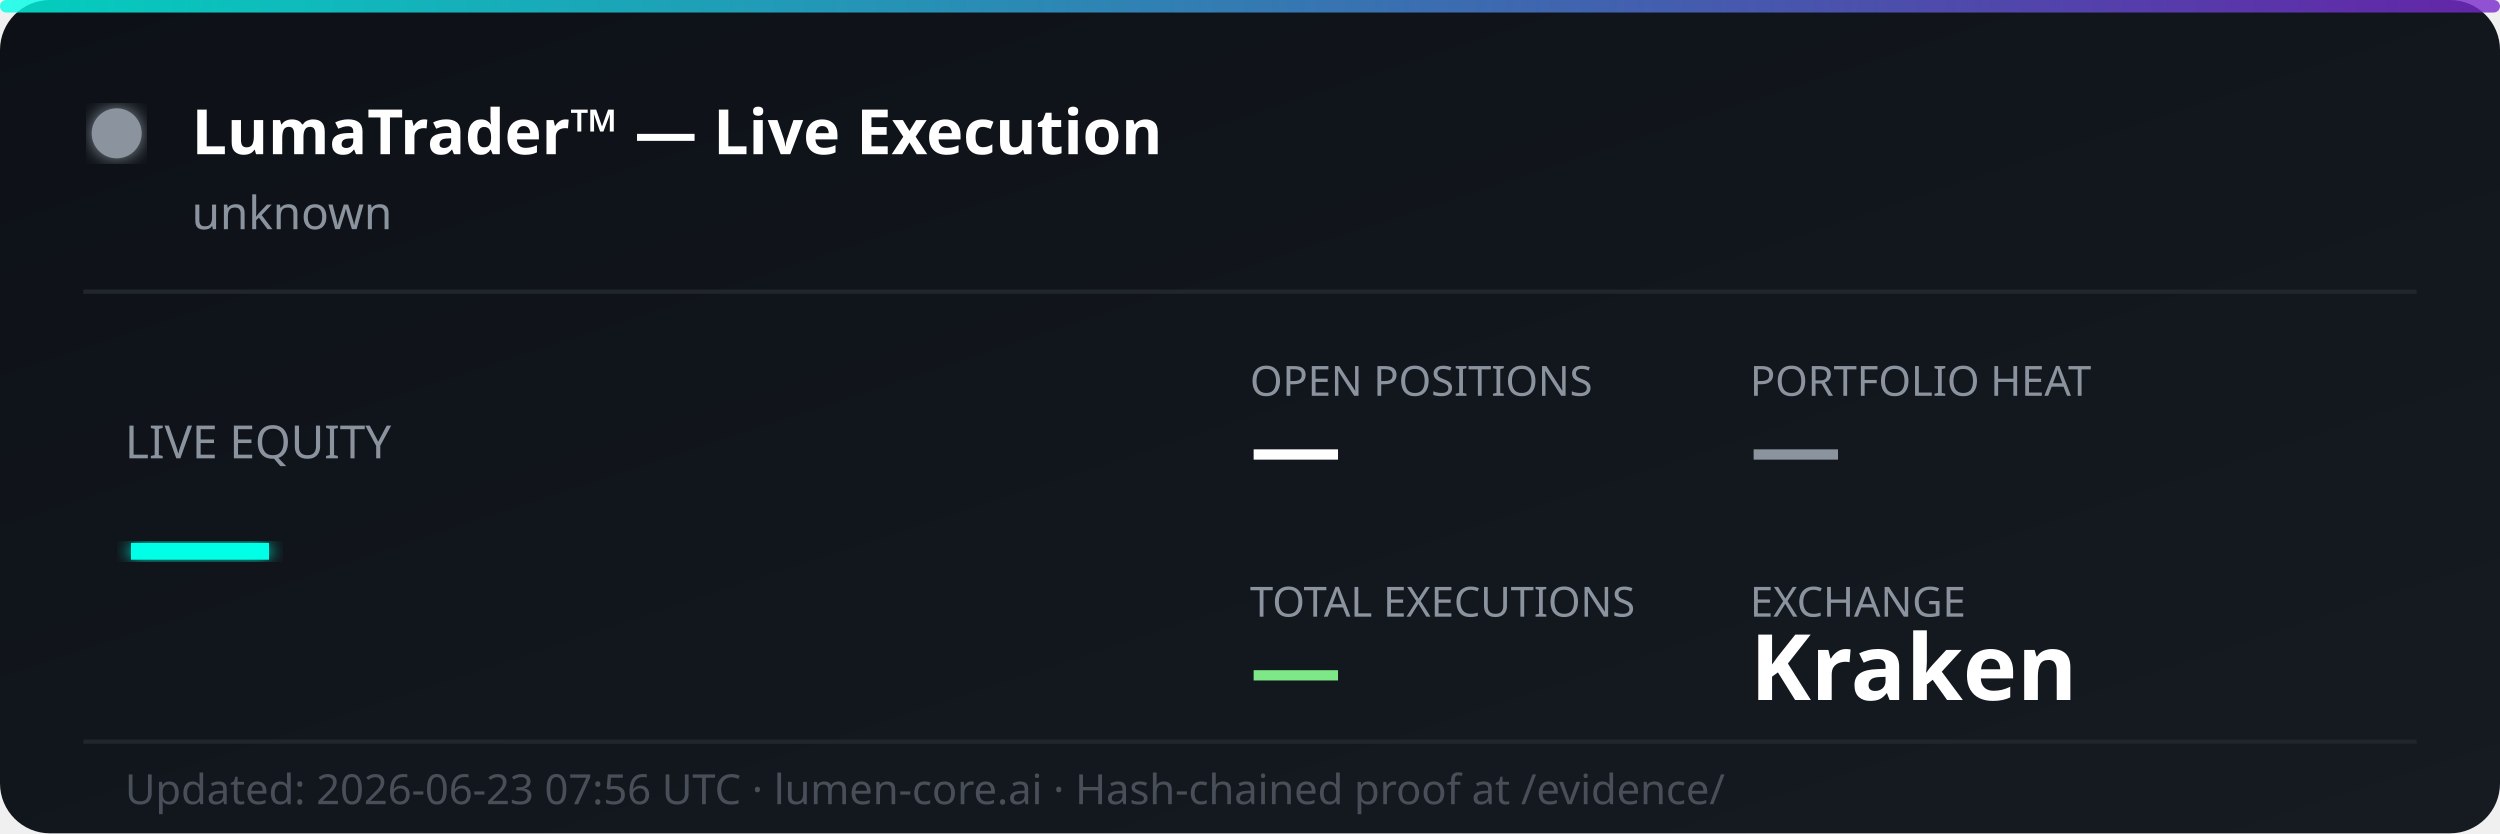
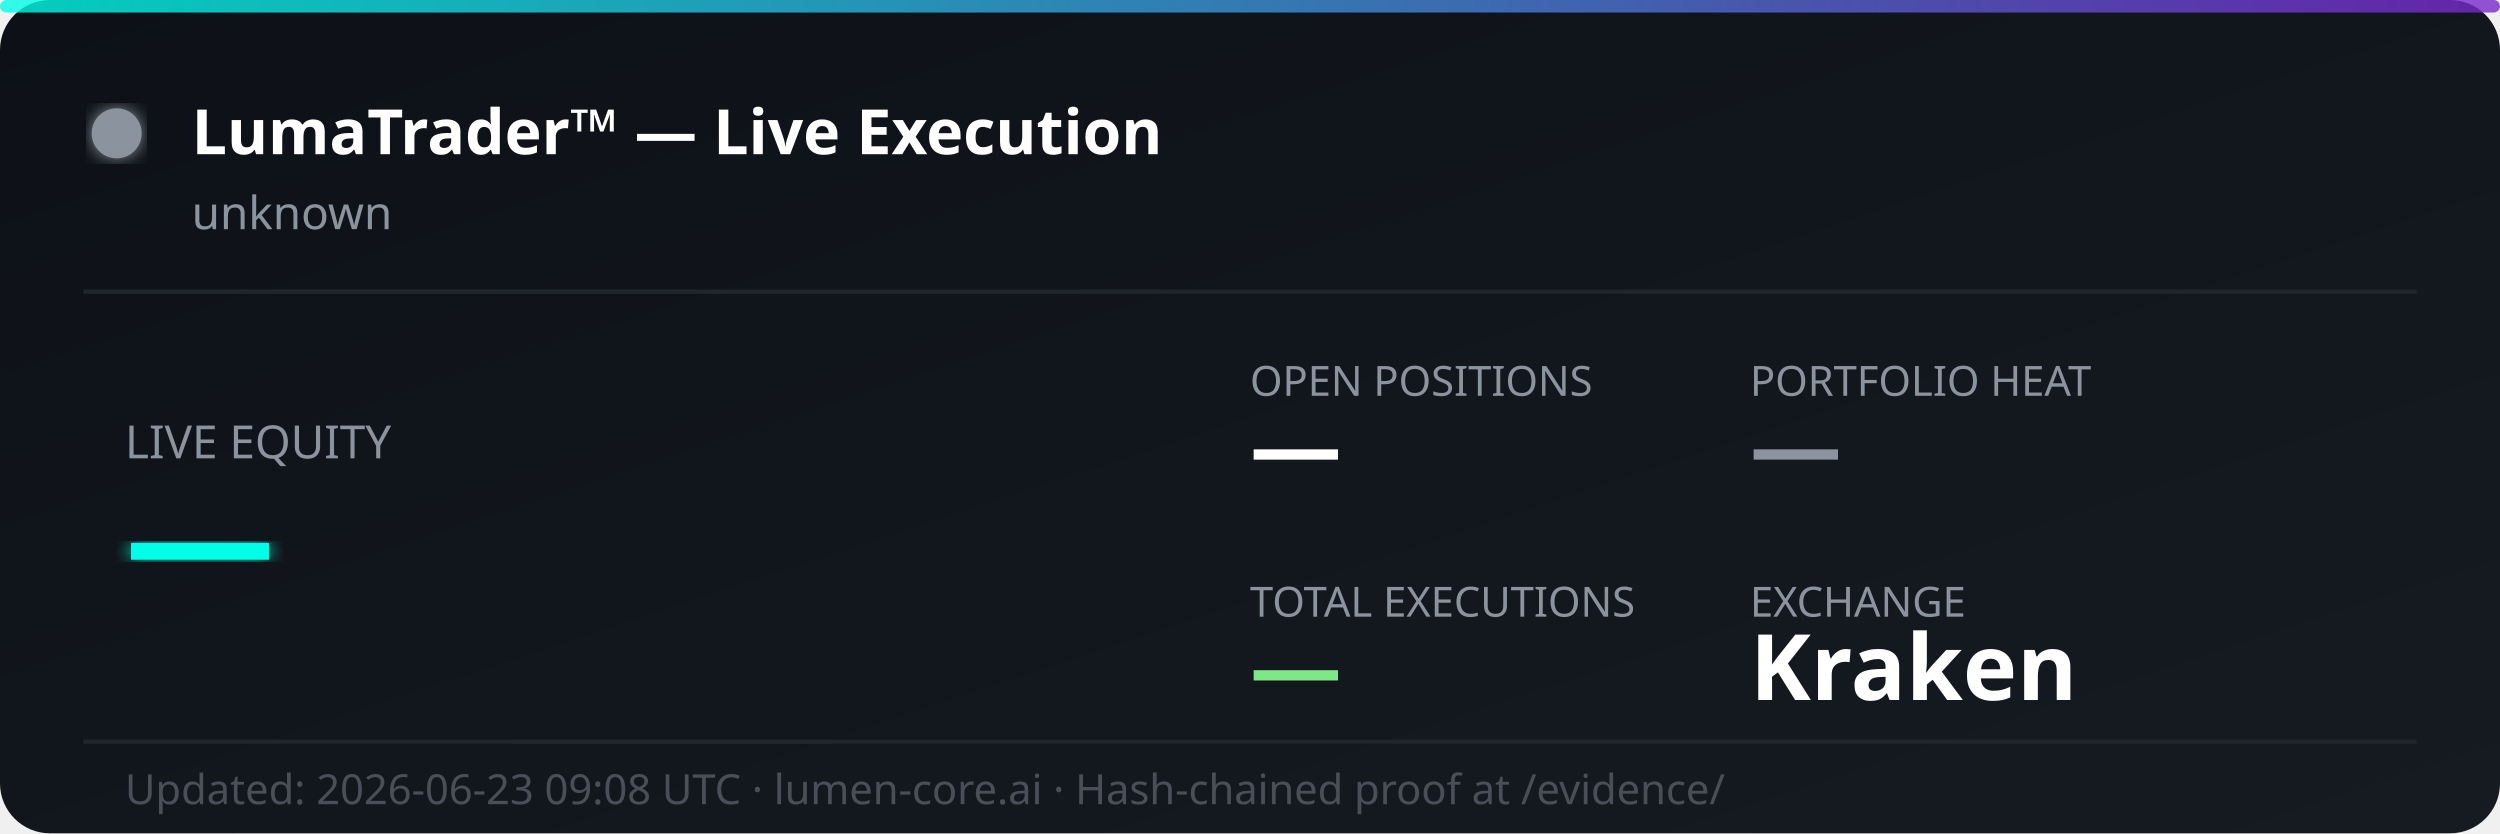
<svg xmlns="http://www.w3.org/2000/svg" width="600" height="200" viewBox="0 0 600 200" fill="none">
  <defs>
    <linearGradient id="bg" x1="0%" y1="0%" x2="100%" y2="100%">
      <stop offset="0%" style="stop-color:#0d1117;stop-opacity:1" />
      <stop offset="100%" style="stop-color:#161b22;stop-opacity:1" />
    </linearGradient>
    <linearGradient id="accent" x1="0%" y1="0%" x2="100%" y2="0%">
      <stop offset="0%" style="stop-color:#00ffe7;stop-opacity:0.8" />
      <stop offset="100%" style="stop-color:#7928ca;stop-opacity:0.8" />
    </linearGradient>
    <filter id="glow">
      <feGaussianBlur stdDeviation="2" result="coloredBlur" />
      <feMerge>
        <feMergeNode in="coloredBlur" />
        <feMergeNode in="SourceGraphic" />
      </feMerge>
    </filter>
  </defs>
  <rect width="600" height="200" rx="12" fill="url(#bg)" />
  <rect width="600" height="3" rx="1.5" fill="url(#accent)" />
  <circle cx="28" cy="32" r="6" fill="#8b949e" filter="url(#glow)">
    <animate attributeName="opacity" values="1;0.3;1" dur="2s" repeatCount="indefinite" />
  </circle>
  <text x="46" y="37" font-family="'Segoe UI', system-ui, sans-serif" font-size="15" font-weight="700" fill="#ffffff">LumaTrader™ — Live Execution</text>
  <text x="46" y="55" font-family="'Segoe UI', system-ui, sans-serif" font-size="11" fill="#8b949e">unknown</text>
  <line x1="20" y1="70" x2="580" y2="70" stroke="#21262d" stroke-width="1" />
  <text x="30" y="110" font-family="'Segoe UI', system-ui, sans-serif" font-size="11" fill="#8b949e">LIVE EQUITY</text>
  <text x="30" y="142" font-family="'Segoe UI', system-ui, sans-serif" font-size="36" font-weight="800" fill="#00ffe7" filter="url(#glow)">—</text>
  <text x="300" y="95" font-family="'Segoe UI', system-ui, sans-serif" font-size="10" fill="#8b949e">OPEN POSITIONS</text>
  <text x="300" y="115" font-family="'Segoe UI', system-ui, sans-serif" font-size="22" font-weight="700" fill="#ffffff">—</text>
  <text x="420" y="95" font-family="'Segoe UI', system-ui, sans-serif" font-size="10" fill="#8b949e">PORTFOLIO HEAT</text>
  <text x="420" y="115" font-family="'Segoe UI', system-ui, sans-serif" font-size="22" font-weight="700" fill="#8b949e">—</text>
  <text x="300" y="148" font-family="'Segoe UI', system-ui, sans-serif" font-size="10" fill="#8b949e">TOTAL EXECUTIONS</text>
  <text x="300" y="168" font-family="'Segoe UI', system-ui, sans-serif" font-size="22" font-weight="700" fill="#7ee787">—</text>
  <text x="420" y="148" font-family="'Segoe UI', system-ui, sans-serif" font-size="10" fill="#8b949e">EXCHANGE</text>
  <text x="420" y="168" font-family="'Segoe UI', system-ui, sans-serif" font-size="22" font-weight="700" fill="#ffffff">Kraken</text>
  <line x1="20" y1="178" x2="580" y2="178" stroke="#21262d" stroke-width="1" />
-   <text x="30" y="193" font-family="'Segoe UI', system-ui, sans-serif" font-size="10" fill="#484f58">Updated: 2026-06-23 07:56 UTC · lumen-core.ai · Hash-chained proof at /evidence/</text>
+   <text x="30" y="193" font-family="'Segoe UI', system-ui, sans-serif" font-size="10" fill="#484f58">Updated: 2026-06-23 09:08 UTC · lumen-core.ai · Hash-chained proof at /evidence/</text>
</svg>
